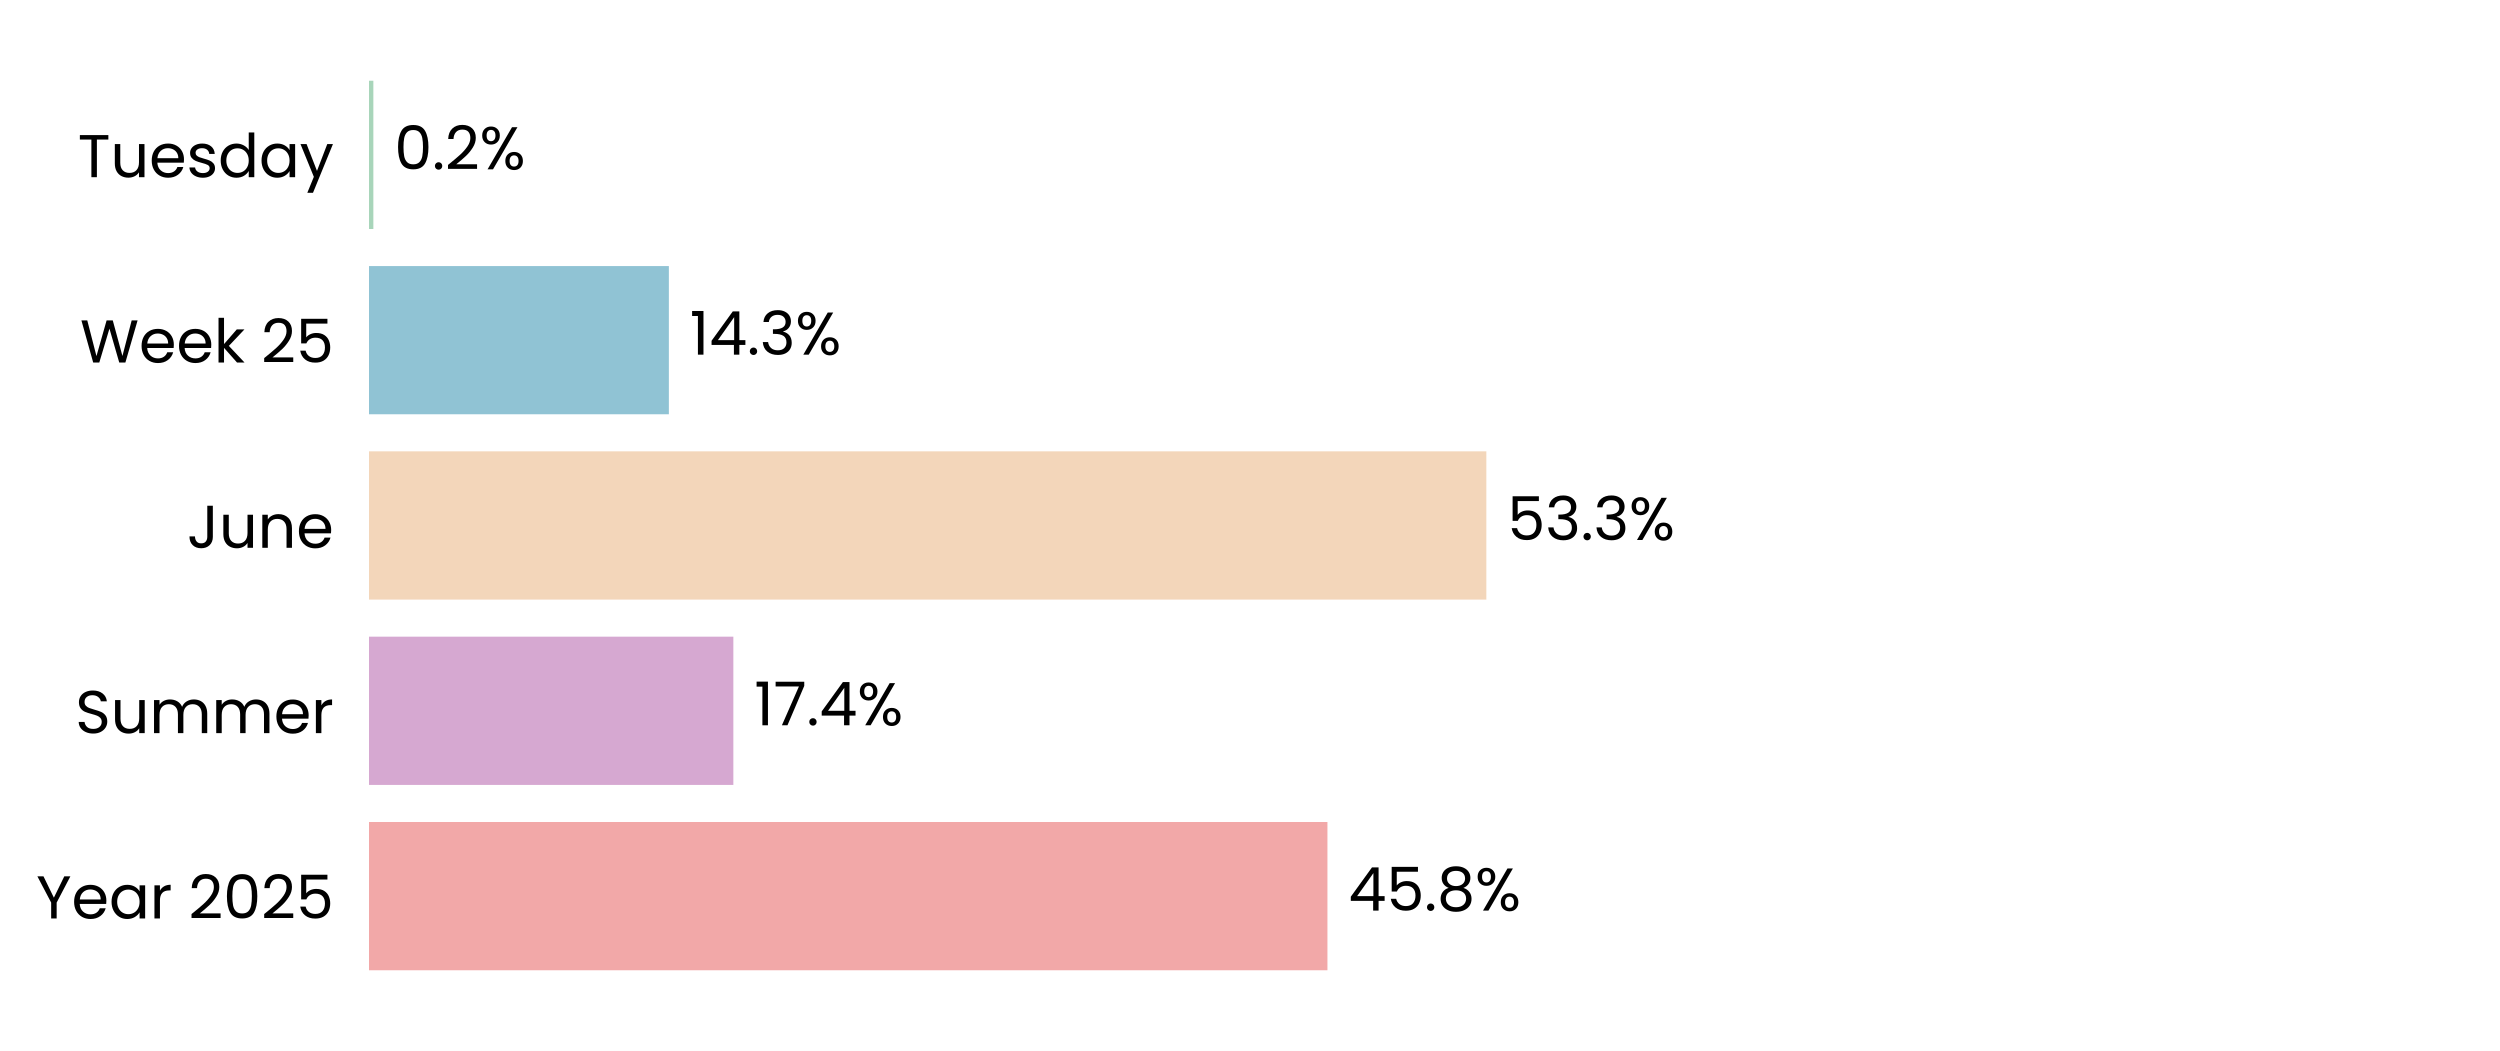
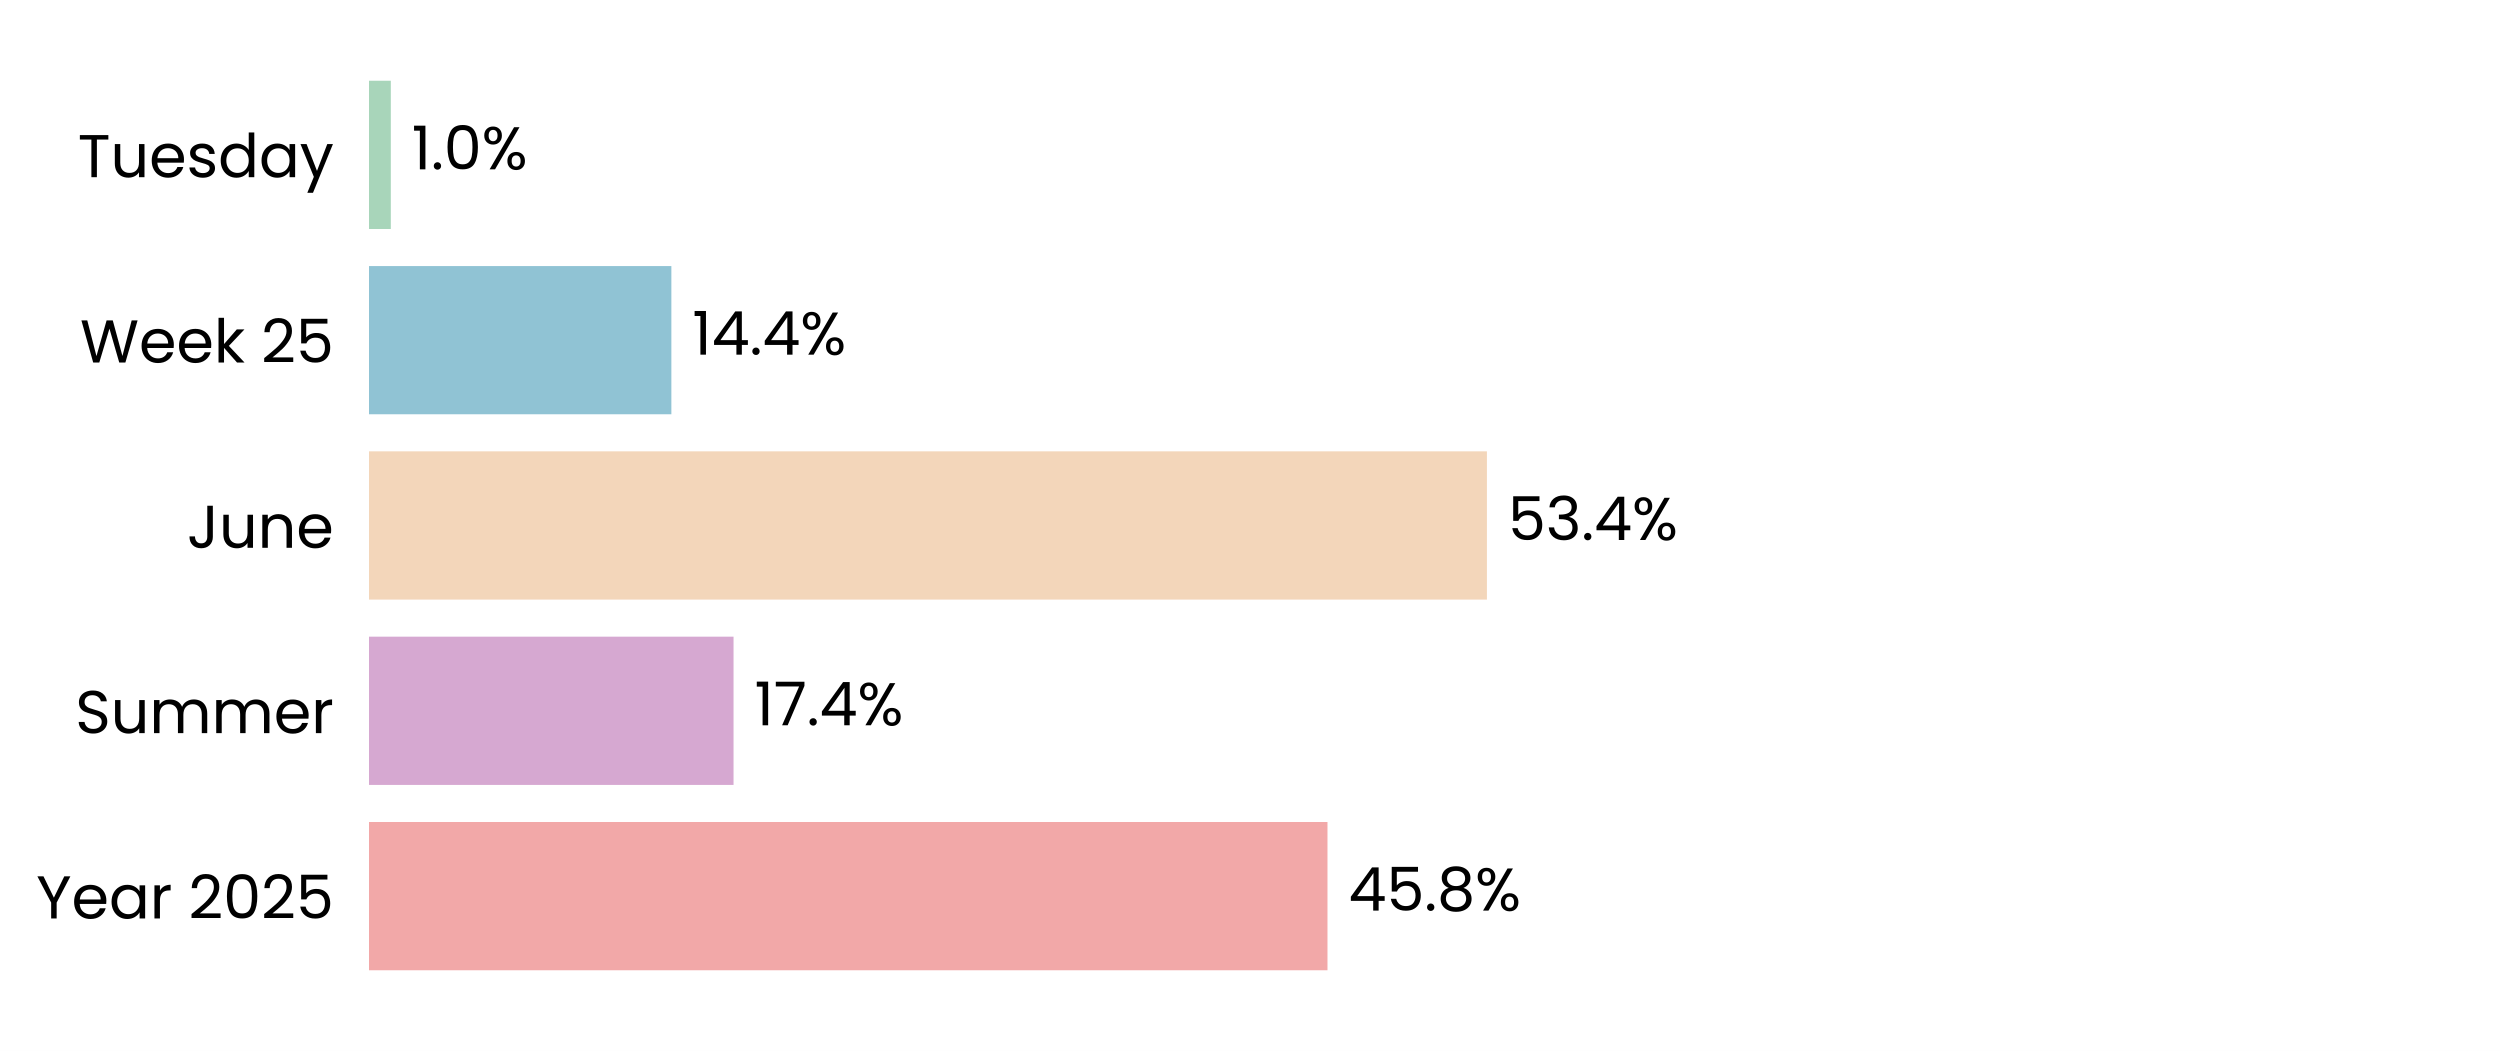
<svg xmlns="http://www.w3.org/2000/svg" xmlns:xlink="http://www.w3.org/1999/xlink" width="496.691pt" height="208.8pt" viewBox="0 0 496.691 208.8" version="1.1">
  <defs>
    <style type="text/css">*{stroke-linejoin: round; stroke-linecap: butt}</style>
  </defs>
  <g id="figure_1">
    <g id="patch_1">
      <path d="M 0 208.8  L 496.691 208.8  L 496.691 0  L 0 0  z " style="fill: #ffffff" />
    </g>
    <g id="axes_1">
      <g id="patch_2">
        <path d="M 73.311 201.6  L 489.491 201.6  L 489.491 7.2  L 73.311 7.2  z " style="fill: #ffffff" />
      </g>
      <g id="patch_3">
-         <path d="M 73.311 192.764  L 263.73 192.764  L 263.73 163.309  L 73.311 163.309  z " clip-path="url(#p0954db21e0)" style="fill: #f2a8a8" />
+         <path d="M 73.311 192.764  L 263.74 192.764  L 263.74 163.309  L 73.311 163.309  z " clip-path="url(#pbb1d3fda7c)" style="fill: #f2a8a8" />
      </g>
      <g id="patch_4">
-         <path d="M 73.311 155.945  L 145.7 155.945  L 145.7 126.491  L 73.311 126.491  z " clip-path="url(#p0954db21e0)" style="fill: #d6a8d1" />
+         <path d="M 73.311 155.945  L 145.738 155.945  L 145.738 126.491  L 73.311 126.491  z " clip-path="url(#pbb1d3fda7c)" style="fill: #d6a8d1" />
      </g>
      <g id="patch_5">
-         <path d="M 73.311 119.127  L 295.303 119.127  L 295.303 89.673  L 73.311 89.673  z " clip-path="url(#p0954db21e0)" style="fill: #f3d6ba" />
+         <path d="M 73.311 119.127  L 295.418 119.127  L 295.418 89.673  L 73.311 89.673  z " clip-path="url(#pbb1d3fda7c)" style="fill: #f3d6ba" />
      </g>
      <g id="patch_6">
-         <path d="M 73.311 82.309  L 132.889 82.309  L 132.889 52.855  L 73.311 52.855  z " clip-path="url(#p0954db21e0)" style="fill: #90c3d4" />
+         <path d="M 73.311 82.309  L 133.385 82.309  L 133.385 52.855  L 73.311 52.855  z " clip-path="url(#pbb1d3fda7c)" style="fill: #90c3d4" />
      </g>
      <g id="patch_7">
-         <path d="M 73.311 45.491  L 74.178 45.491  L 74.178 16.036  L 73.311 16.036  z " clip-path="url(#p0954db21e0)" style="fill: #a8d5ba" />
+         <path d="M 73.311 45.491  L 77.646 45.491  L 77.646 16.036  L 73.311 16.036  z " clip-path="url(#pbb1d3fda7c)" style="fill: #a8d5ba" />
      </g>
      <g id="matplotlib.axis_1">
        <g id="ytick_1">
          <g id="text_1">
            <g transform="translate(7.2 182.4764) scale(0.12 -0.12)">
              <defs>
                <path id="Poppins-Regular-59" d="M 3616 4461  L 2163 1683  L 2163 0  L 1581 0  L 1581 1683  L 122 4461  L 768 4461  L 1869 2202  L 2970 4461  L 3616 4461  z " transform="scale(0.015625)" />
                <path id="Poppins-Regular-65" d="M 3693 1888  Q 3693 1722 3674 1536  L 870 1536  Q 902 1018 1225 726  Q 1549 435 2010 435  Q 2387 435 2640 611  Q 2893 787 2995 1082  L 3622 1082  Q 3482 576 3059 259  Q 2637 -58 2010 -58  Q 1510 -58 1116 166  Q 723 390 499 803  Q 275 1216 275 1760  Q 275 2304 492 2713  Q 710 3123 1104 3344  Q 1498 3565 2010 3565  Q 2509 3565 2893 3347  Q 3277 3130 3485 2749  Q 3693 2368 3693 1888  z M 3091 2010  Q 3091 2342 2944 2582  Q 2797 2822 2544 2947  Q 2291 3072 1984 3072  Q 1542 3072 1232 2790  Q 922 2509 877 2010  L 3091 2010  z " transform="scale(0.015625)" />
                <path id="Poppins-Regular-61" d="M 275 1766  Q 275 2304 492 2710  Q 710 3117 1091 3341  Q 1472 3565 1939 3565  Q 2400 3565 2739 3366  Q 3078 3168 3245 2867  L 3245 3507  L 3834 3507  L 3834 0  L 3245 0  L 3245 653  Q 3072 346 2729 144  Q 2387 -58 1933 -58  Q 1466 -58 1088 172  Q 710 403 492 819  Q 275 1235 275 1766  z M 3245 1760  Q 3245 2157 3085 2451  Q 2925 2746 2653 2902  Q 2381 3059 2054 3059  Q 1728 3059 1459 2905  Q 1190 2752 1030 2457  Q 870 2163 870 1766  Q 870 1363 1030 1065  Q 1190 768 1459 611  Q 1728 454 2054 454  Q 2381 454 2653 611  Q 2925 768 3085 1065  Q 3245 1363 3245 1760  z " transform="scale(0.015625)" />
                <path id="Poppins-Regular-72" d="M 1075 2938  Q 1229 3238 1513 3404  Q 1798 3571 2208 3571  L 2208 2970  L 2054 2970  Q 1075 2970 1075 1907  L 1075 0  L 493 0  L 493 3507  L 1075 3507  L 1075 2938  z " transform="scale(0.015625)" />
                <path id="Poppins-Regular-20" transform="scale(0.015625)" />
                <path id="Poppins-Regular-32" d="M 326 467  Q 1139 1120 1600 1539  Q 2061 1958 2377 2416  Q 2694 2874 2694 3315  Q 2694 3731 2492 3971  Q 2291 4211 1843 4211  Q 1408 4211 1168 3939  Q 928 3667 909 3213  L 346 3213  Q 371 3930 780 4320  Q 1190 4710 1837 4710  Q 2496 4710 2883 4345  Q 3270 3981 3270 3341  Q 3270 2810 2953 2307  Q 2637 1805 2233 1424  Q 1830 1043 1203 538  L 3405 538  L 3405 51  L 326 51  L 326 467  z " transform="scale(0.015625)" />
                <path id="Poppins-Regular-30" d="M 397 2362  Q 397 3462 755 4080  Q 1114 4698 2010 4698  Q 2899 4698 3257 4080  Q 3616 3462 3616 2362  Q 3616 1242 3257 621  Q 2899 0 2010 0  Q 1114 0 755 621  Q 397 1242 397 2362  z M 3040 2362  Q 3040 2918 2966 3305  Q 2893 3693 2665 3929  Q 2438 4166 2010 4166  Q 1574 4166 1347 3929  Q 1120 3693 1046 3305  Q 973 2918 973 2362  Q 973 1786 1046 1395  Q 1120 1005 1347 768  Q 1574 531 2010 531  Q 2438 531 2665 768  Q 2893 1005 2966 1395  Q 3040 1786 3040 2362  z " transform="scale(0.015625)" />
                <path id="Poppins-Regular-35" d="M 3347 4122  L 1101 4122  L 1101 2662  Q 1248 2867 1536 2998  Q 1824 3130 2157 3130  Q 2688 3130 3021 2909  Q 3354 2688 3498 2339  Q 3642 1990 3642 1600  Q 3642 1139 3469 774  Q 3296 410 2941 198  Q 2586 -13 2061 -13  Q 1389 -13 973 332  Q 557 678 467 1254  L 1037 1254  Q 1120 890 1389 685  Q 1658 480 2067 480  Q 2573 480 2829 784  Q 3085 1088 3085 1587  Q 3085 2086 2829 2358  Q 2573 2630 2074 2630  Q 1734 2630 1481 2467  Q 1229 2304 1114 2022  L 563 2022  L 563 4634  L 3347 4634  L 3347 4122  z " transform="scale(0.015625)" />
              </defs>
              <use xlink:href="#Poppins-Regular-59" />
              <use xlink:href="#Poppins-Regular-65" transform="translate(58.39999 0)" />
              <use xlink:href="#Poppins-Regular-61" transform="translate(120.4 0)" />
              <use xlink:href="#Poppins-Regular-72" transform="translate(188 0)" />
              <use xlink:href="#Poppins-Regular-20" transform="translate(225.3 0)" />
              <use xlink:href="#Poppins-Regular-32" transform="translate(252 0)" />
              <use xlink:href="#Poppins-Regular-30" transform="translate(309.4999 0)" />
              <use xlink:href="#Poppins-Regular-32" transform="translate(372.2999 0)" />
              <use xlink:href="#Poppins-Regular-35" transform="translate(429.7999 0)" />
            </g>
          </g>
        </g>
        <g id="ytick_2">
          <g id="text_2">
            <g transform="translate(14.95125 145.6582) scale(0.12 -0.12)">
              <defs>
                <path id="Poppins-Regular-53" d="M 1907 -45  Q 1466 -45 1117 112  Q 768 269 569 547  Q 371 826 365 1190  L 986 1190  Q 1018 877 1245 662  Q 1472 448 1907 448  Q 2323 448 2563 656  Q 2803 864 2803 1190  Q 2803 1446 2662 1606  Q 2522 1766 2310 1849  Q 2099 1933 1741 2029  Q 1299 2144 1033 2259  Q 768 2374 579 2620  Q 390 2867 390 3283  Q 390 3648 576 3929  Q 762 4211 1098 4364  Q 1434 4518 1869 4518  Q 2496 4518 2896 4204  Q 3296 3891 3347 3373  L 2707 3373  Q 2675 3629 2438 3824  Q 2202 4019 1811 4019  Q 1446 4019 1216 3830  Q 986 3642 986 3302  Q 986 3059 1123 2905  Q 1261 2752 1462 2672  Q 1664 2592 2029 2490  Q 2470 2368 2739 2249  Q 3008 2131 3200 1884  Q 3392 1638 3392 1216  Q 3392 890 3219 602  Q 3046 314 2707 134  Q 2368 -45 1907 -45  z " transform="scale(0.015625)" />
                <path id="Poppins-Regular-75" d="M 3603 3507  L 3603 0  L 3021 0  L 3021 518  Q 2854 250 2556 99  Q 2259 -51 1901 -51  Q 1491 -51 1164 118  Q 838 288 649 627  Q 461 966 461 1453  L 461 3507  L 1037 3507  L 1037 1530  Q 1037 1011 1299 732  Q 1562 454 2016 454  Q 2483 454 2752 742  Q 3021 1030 3021 1581  L 3021 3507  L 3603 3507  z " transform="scale(0.015625)" />
                <path id="Poppins-Regular-6d" d="M 4710 3571  Q 5120 3571 5440 3401  Q 5760 3232 5945 2893  Q 6131 2554 6131 2067  L 6131 0  L 5555 0  L 5555 1984  Q 5555 2509 5296 2787  Q 5037 3066 4595 3066  Q 4141 3066 3872 2774  Q 3603 2483 3603 1933  L 3603 0  L 3027 0  L 3027 1984  Q 3027 2509 2768 2787  Q 2509 3066 2067 3066  Q 1613 3066 1344 2774  Q 1075 2483 1075 1933  L 1075 0  L 493 0  L 493 3507  L 1075 3507  L 1075 3002  Q 1248 3277 1539 3424  Q 1830 3571 2182 3571  Q 2624 3571 2963 3372  Q 3302 3174 3469 2790  Q 3616 3162 3955 3366  Q 4294 3571 4710 3571  z " transform="scale(0.015625)" />
              </defs>
              <use xlink:href="#Poppins-Regular-53" />
              <use xlink:href="#Poppins-Regular-75" transform="translate(58.7 0)" />
              <use xlink:href="#Poppins-Regular-6d" transform="translate(122.7 0)" />
              <use xlink:href="#Poppins-Regular-6d" transform="translate(225.7 0)" />
              <use xlink:href="#Poppins-Regular-65" transform="translate(328.7 0)" />
              <use xlink:href="#Poppins-Regular-72" transform="translate(390.6999 0)" />
            </g>
          </g>
        </g>
        <g id="ytick_3">
          <g id="text_3">
            <g transform="translate(37.15125 108.84) scale(0.12 -0.12)">
              <defs>
                <path id="Poppins-Regular-4a" d="M 2739 4461  L 2739 1165  Q 2739 614 2400 284  Q 2061 -45 1504 -45  Q 941 -45 601 291  Q 262 627 262 1210  L 845 1210  Q 851 883 1014 678  Q 1178 474 1504 474  Q 1830 474 1990 669  Q 2150 864 2150 1165  L 2150 4461  L 2739 4461  z " transform="scale(0.015625)" />
                <path id="Poppins-Regular-6e" d="M 2202 3571  Q 2842 3571 3238 3184  Q 3635 2797 3635 2067  L 3635 0  L 3059 0  L 3059 1984  Q 3059 2509 2796 2787  Q 2534 3066 2080 3066  Q 1619 3066 1347 2778  Q 1075 2490 1075 1939  L 1075 0  L 493 0  L 493 3507  L 1075 3507  L 1075 3008  Q 1248 3277 1545 3424  Q 1843 3571 2202 3571  z " transform="scale(0.015625)" />
              </defs>
              <use xlink:href="#Poppins-Regular-4a" />
              <use xlink:href="#Poppins-Regular-75" transform="translate(52.99999 0)" />
              <use xlink:href="#Poppins-Regular-6e" transform="translate(117 0)" />
              <use xlink:href="#Poppins-Regular-65" transform="translate(181 0)" />
            </g>
          </g>
        </g>
        <g id="ytick_4">
          <g id="text_4">
            <g transform="translate(15.9 72.02182) scale(0.12 -0.12)">
              <defs>
                <path id="Poppins-Regular-57" d="M 6099 4461  L 4806 0  L 4154 0  L 3117 3590  L 2042 0  L 1395 -6  L 147 4461  L 768 4461  L 1741 678  L 2816 4461  L 3469 4461  L 4493 691  L 5472 4461  L 6099 4461  z " transform="scale(0.015625)" />
                <path id="Poppins-Regular-6b" d="M 2451 0  L 1075 1549  L 1075 0  L 493 0  L 493 4736  L 1075 4736  L 1075 1952  L 2426 3507  L 3238 3507  L 1587 1760  L 3245 0  L 2451 0  z " transform="scale(0.015625)" />
              </defs>
              <use xlink:href="#Poppins-Regular-57" />
              <use xlink:href="#Poppins-Regular-65" transform="translate(97.59999 0)" />
              <use xlink:href="#Poppins-Regular-65" transform="translate(159.6 0)" />
              <use xlink:href="#Poppins-Regular-6b" transform="translate(221.6 0)" />
              <use xlink:href="#Poppins-Regular-20" transform="translate(273.0999 0)" />
              <use xlink:href="#Poppins-Regular-32" transform="translate(299.7999 0)" />
              <use xlink:href="#Poppins-Regular-35" transform="translate(357.2999 0)" />
            </g>
          </g>
        </g>
        <g id="ytick_5">
          <g id="text_5">
            <g transform="translate(15.4575 35.20364) scale(0.12 -0.12)">
              <defs>
                <path id="Poppins-Regular-54" d="M 3238 4461  L 3238 3987  L 2022 3987  L 2022 0  L 1440 0  L 1440 3987  L 218 3987  L 218 4461  L 3238 4461  z " transform="scale(0.015625)" />
                <path id="Poppins-Regular-73" d="M 1734 -58  Q 1331 -58 1011 80  Q 691 218 505 464  Q 320 710 301 1030  L 902 1030  Q 928 768 1149 601  Q 1370 435 1728 435  Q 2061 435 2253 582  Q 2445 730 2445 954  Q 2445 1184 2240 1296  Q 2035 1408 1606 1517  Q 1216 1619 969 1724  Q 723 1830 547 2038  Q 371 2246 371 2586  Q 371 2854 531 3078  Q 691 3302 985 3433  Q 1280 3565 1658 3565  Q 2240 3565 2598 3270  Q 2957 2976 2982 2464  L 2400 2464  Q 2381 2739 2179 2905  Q 1978 3072 1638 3072  Q 1325 3072 1139 2937  Q 954 2803 954 2586  Q 954 2413 1066 2301  Q 1178 2189 1347 2121  Q 1517 2054 1818 1971  Q 2195 1869 2432 1769  Q 2669 1670 2838 1472  Q 3008 1274 3014 954  Q 3014 666 2854 435  Q 2694 205 2403 73  Q 2112 -58 1734 -58  z " transform="scale(0.015625)" />
                <path id="Poppins-Regular-64" d="M 275 1766  Q 275 2304 492 2710  Q 710 3117 1091 3341  Q 1472 3565 1946 3565  Q 2355 3565 2707 3376  Q 3059 3187 3245 2880  L 3245 4736  L 3834 4736  L 3834 0  L 3245 0  L 3245 659  Q 3072 346 2733 144  Q 2394 -58 1939 -58  Q 1472 -58 1091 172  Q 710 403 492 819  Q 275 1235 275 1766  z M 3245 1760  Q 3245 2157 3085 2451  Q 2925 2746 2653 2902  Q 2381 3059 2054 3059  Q 1728 3059 1459 2905  Q 1190 2752 1030 2457  Q 870 2163 870 1766  Q 870 1363 1030 1065  Q 1190 768 1459 611  Q 1728 454 2054 454  Q 2381 454 2653 611  Q 2925 768 3085 1065  Q 3245 1363 3245 1760  z " transform="scale(0.015625)" />
                <path id="Poppins-Regular-79" d="M 3514 3507  L 1402 -1651  L 800 -1651  L 1491 38  L 77 3507  L 723 3507  L 1824 666  L 2912 3507  L 3514 3507  z " transform="scale(0.015625)" />
              </defs>
              <use xlink:href="#Poppins-Regular-54" />
              <use xlink:href="#Poppins-Regular-75" transform="translate(54.09999 0)" />
              <use xlink:href="#Poppins-Regular-65" transform="translate(118.1 0)" />
              <use xlink:href="#Poppins-Regular-73" transform="translate(180.1 0)" />
              <use xlink:href="#Poppins-Regular-64" transform="translate(232.3 0)" />
              <use xlink:href="#Poppins-Regular-61" transform="translate(299.8999 0)" />
              <use xlink:href="#Poppins-Regular-79" transform="translate(367.4999 0)" />
            </g>
          </g>
        </g>
      </g>
      <g id="text_6">
-         <g transform="translate(267.892 180.9164) scale(0.12 -0.12)">
+         <g transform="translate(267.9015 180.9164) scale(0.12 -0.12)">
          <defs>
            <path id="Poppins-Regular-34" d="M 256 1030  L 256 1472  L 2502 4582  L 3200 4582  L 3200 1536  L 3840 1536  L 3840 1030  L 3200 1030  L 3200 0  L 2624 0  L 2624 1030  L 256 1030  z M 2650 3974  L 928 1536  L 2650 1536  L 2650 3974  z " transform="scale(0.015625)" />
            <path id="Poppins-Regular-2e" d="M 678 -38  Q 512 -38 397 77  Q 282 192 282 358  Q 282 525 397 640  Q 512 755 678 755  Q 838 755 950 640  Q 1062 525 1062 358  Q 1062 192 950 77  Q 838 -38 678 -38  z " transform="scale(0.015625)" />
            <path id="Poppins-Regular-38" d="M 1242 2406  Q 883 2547 691 2816  Q 499 3085 499 3469  Q 499 3814 672 4092  Q 845 4371 1187 4534  Q 1530 4698 2016 4698  Q 2502 4698 2844 4534  Q 3187 4371 3363 4092  Q 3539 3814 3539 3469  Q 3539 3098 3340 2819  Q 3142 2541 2797 2406  Q 3194 2285 3427 1981  Q 3661 1677 3661 1248  Q 3661 832 3456 521  Q 3251 211 2876 41  Q 2502 -128 2016 -128  Q 1530 -128 1162 41  Q 794 211 589 521  Q 384 832 384 1248  Q 384 1677 614 1984  Q 845 2291 1242 2406  z M 2976 3398  Q 2976 3789 2720 4000  Q 2464 4211 2016 4211  Q 1574 4211 1318 4000  Q 1062 3789 1062 3392  Q 1062 3034 1328 2816  Q 1594 2598 2016 2598  Q 2445 2598 2710 2819  Q 2976 3040 2976 3398  z M 2016 2150  Q 1542 2150 1241 1929  Q 941 1709 941 1267  Q 941 858 1232 608  Q 1523 358 2016 358  Q 2509 358 2797 608  Q 3085 858 3085 1267  Q 3085 1696 2790 1923  Q 2496 2150 2016 2150  z " transform="scale(0.015625)" />
            <path id="Poppins-Regular-25" d="M 269 3584  Q 269 4019 531 4278  Q 794 4538 1203 4538  Q 1613 4538 1875 4278  Q 2138 4019 2138 3584  Q 2138 3142 1875 2883  Q 1613 2624 1203 2624  Q 794 2624 531 2883  Q 269 3142 269 3584  z M 4006 4467  L 1414 0  L 838 0  L 3430 4467  L 4006 4467  z M 1203 4179  Q 986 4179 861 4028  Q 736 3878 736 3584  Q 736 3290 861 3136  Q 986 2982 1203 2982  Q 1421 2982 1549 3139  Q 1677 3296 1677 3584  Q 1677 3878 1549 4028  Q 1421 4179 1203 4179  z M 2720 883  Q 2720 1325 2982 1584  Q 3245 1843 3654 1843  Q 4064 1843 4323 1584  Q 4582 1325 4582 883  Q 4582 448 4323 185  Q 4064 -77 3654 -77  Q 3245 -77 2982 182  Q 2720 442 2720 883  z M 3648 1478  Q 3430 1478 3302 1328  Q 3174 1178 3174 883  Q 3174 595 3302 444  Q 3430 294 3648 294  Q 3866 294 3994 444  Q 4122 595 4122 883  Q 4122 1178 3994 1328  Q 3866 1478 3648 1478  z " transform="scale(0.015625)" />
          </defs>
          <use xlink:href="#Poppins-Regular-34" />
          <use xlink:href="#Poppins-Regular-35" transform="translate(62.89999 0)" />
          <use xlink:href="#Poppins-Regular-2e" transform="translate(125.7 0)" />
          <use xlink:href="#Poppins-Regular-38" transform="translate(146.7 0)" />
          <use xlink:href="#Poppins-Regular-25" transform="translate(209.8 0)" />
        </g>
      </g>
      <g id="text_7">
-         <g transform="translate(149.8616 144.0982) scale(0.12 -0.12)">
+         <g transform="translate(149.8993 144.0982) scale(0.12 -0.12)">
          <defs>
            <path id="Poppins-Regular-31" d="M 243 4096  L 243 4627  L 1446 4627  L 1446 0  L 858 0  L 858 4096  L 243 4096  z " transform="scale(0.015625)" />
            <path id="Poppins-Regular-37" d="M 3245 4173  L 1466 0  L 877 0  L 2682 4115  L 211 4115  L 211 4614  L 3245 4614  L 3245 4173  z " transform="scale(0.015625)" />
          </defs>
          <use xlink:href="#Poppins-Regular-31" />
          <use xlink:href="#Poppins-Regular-37" transform="translate(31.99998 0)" />
          <use xlink:href="#Poppins-Regular-2e" transform="translate(86.59998 0)" />
          <use xlink:href="#Poppins-Regular-34" transform="translate(107.6 0)" />
          <use xlink:href="#Poppins-Regular-25" transform="translate(170.5 0)" />
        </g>
      </g>
      <g id="text_8">
-         <g transform="translate(299.4646 107.28) scale(0.12 -0.12)">
+         <g transform="translate(299.5802 107.28) scale(0.12 -0.12)">
          <defs>
            <path id="Poppins-Regular-33" d="M 384 3462  Q 429 4051 838 4384  Q 1248 4717 1901 4717  Q 2336 4717 2653 4560  Q 2970 4403 3133 4134  Q 3296 3866 3296 3526  Q 3296 3130 3069 2842  Q 2842 2554 2477 2470  L 2477 2438  Q 2893 2336 3136 2035  Q 3379 1734 3379 1248  Q 3379 883 3212 592  Q 3046 301 2713 134  Q 2381 -32 1914 -32  Q 1235 -32 800 323  Q 365 678 314 1331  L 877 1331  Q 922 947 1190 704  Q 1459 461 1907 461  Q 2355 461 2588 694  Q 2822 928 2822 1299  Q 2822 1779 2502 1990  Q 2182 2202 1536 2202  L 1389 2202  L 1389 2688  L 1542 2688  Q 2131 2694 2432 2883  Q 2733 3072 2733 3469  Q 2733 3808 2512 4013  Q 2291 4218 1882 4218  Q 1485 4218 1241 4013  Q 998 3808 954 3462  L 384 3462  z " transform="scale(0.015625)" />
          </defs>
          <use xlink:href="#Poppins-Regular-35" />
          <use xlink:href="#Poppins-Regular-33" transform="translate(62.79999 0)" />
          <use xlink:href="#Poppins-Regular-2e" transform="translate(121.7 0)" />
-           <use xlink:href="#Poppins-Regular-33" transform="translate(142.7 0)" />
-           <use xlink:href="#Poppins-Regular-25" transform="translate(201.6 0)" />
+           <use xlink:href="#Poppins-Regular-34" transform="translate(142.7 0)" />
+           <use xlink:href="#Poppins-Regular-25" transform="translate(205.6 0)" />
        </g>
      </g>
      <g id="text_9">
-         <g transform="translate(137.0512 70.46182) scale(0.12 -0.12)">
+         <g transform="translate(137.5467 70.46182) scale(0.12 -0.12)">
          <use xlink:href="#Poppins-Regular-31" />
          <use xlink:href="#Poppins-Regular-34" transform="translate(31.99998 0)" />
          <use xlink:href="#Poppins-Regular-2e" transform="translate(94.89998 0)" />
-           <use xlink:href="#Poppins-Regular-33" transform="translate(115.9 0)" />
-           <use xlink:href="#Poppins-Regular-25" transform="translate(174.8 0)" />
+           <use xlink:href="#Poppins-Regular-34" transform="translate(115.9 0)" />
+           <use xlink:href="#Poppins-Regular-25" transform="translate(178.8 0)" />
        </g>
      </g>
      <g id="text_10">
-         <g transform="translate(78.34009 33.64364) scale(0.12 -0.12)">
-           <use xlink:href="#Poppins-Regular-30" />
-           <use xlink:href="#Poppins-Regular-2e" transform="translate(62.79999 0)" />
-           <use xlink:href="#Poppins-Regular-32" transform="translate(83.79997 0)" />
-           <use xlink:href="#Poppins-Regular-25" transform="translate(141.3 0)" />
+         <g transform="translate(81.80826 33.64364) scale(0.12 -0.12)">
+           <use xlink:href="#Poppins-Regular-31" />
+           <use xlink:href="#Poppins-Regular-2e" transform="translate(31.99998 0)" />
+           <use xlink:href="#Poppins-Regular-30" transform="translate(52.99997 0)" />
+           <use xlink:href="#Poppins-Regular-25" transform="translate(115.8 0)" />
        </g>
      </g>
    </g>
  </g>
  <defs>
-     <clipPath id="p0954db21e0">
+     <clipPath id="pbb1d3fda7c">
      <rect x="73.311" y="7.2" width="416.18" height="194.4" />
    </clipPath>
  </defs>
</svg>
